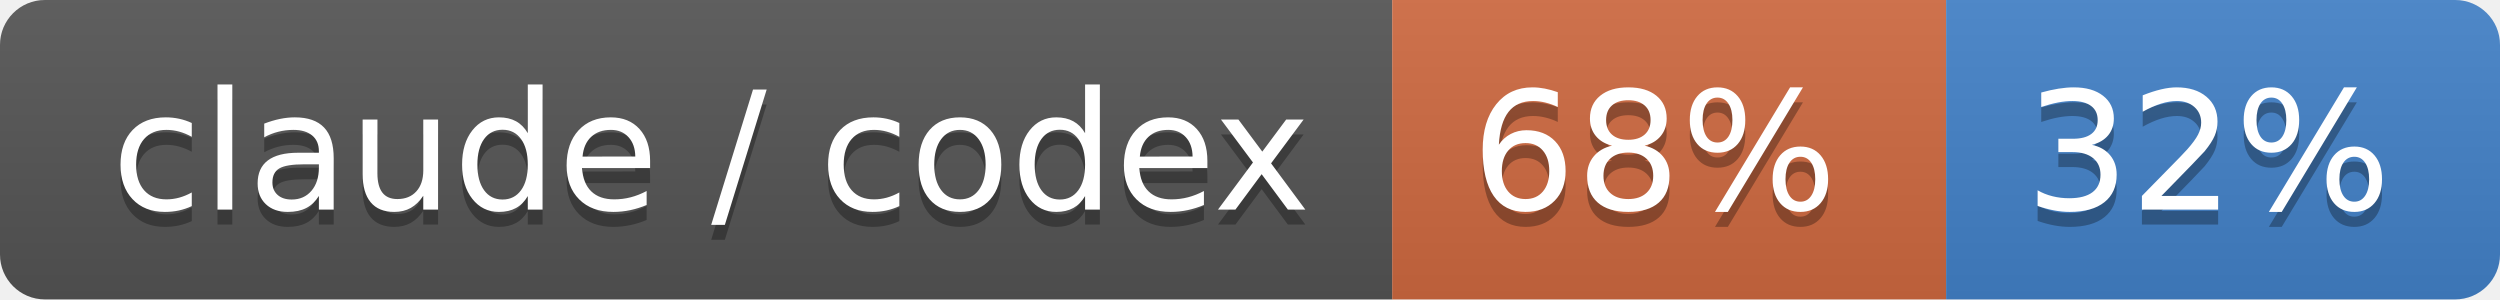
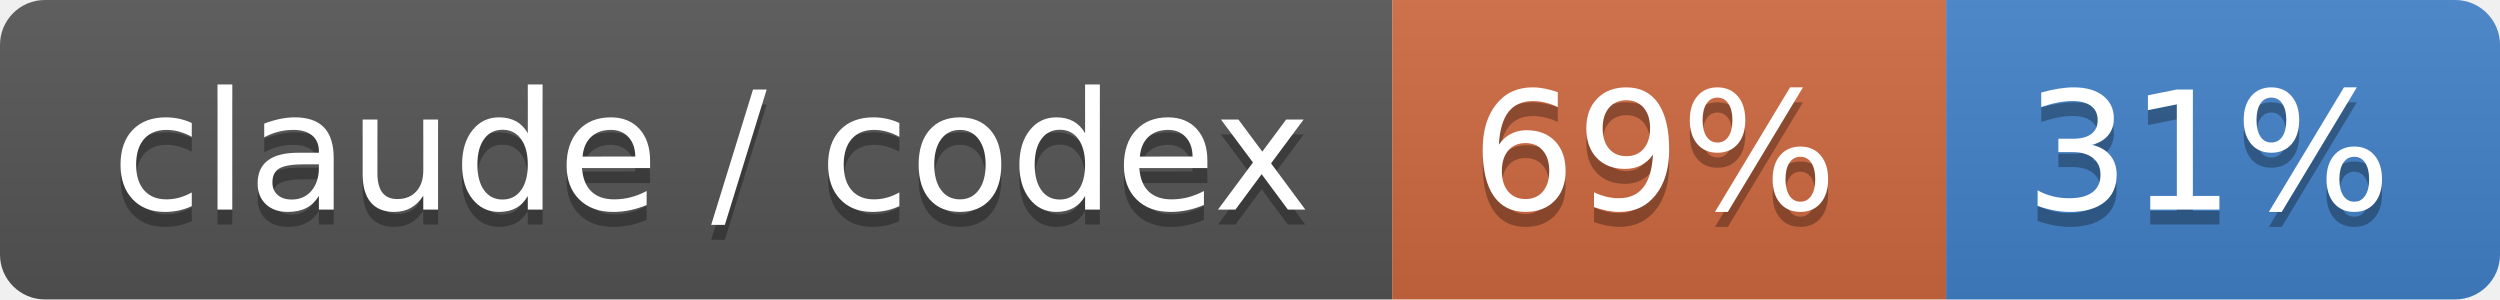
- <svg xmlns="http://www.w3.org/2000/svg" width="167" height="20" role="img" aria-label="claude / codex: 68% / 32%">
+ <svg xmlns="http://www.w3.org/2000/svg" width="167" height="20" role="img" aria-label="claude / codex: 69% / 31%">
  <linearGradient id="s" x2="0" y2="100%">
    <stop offset="0" stop-color="#bbb" stop-opacity=".1" />
    <stop offset="1" stop-opacity=".1" />
  </linearGradient>
  <clipPath id="r">
    <rect width="167" height="20" rx="3" fill="#fff" />
  </clipPath>
  <g clip-path="url(#r)">
    <rect width="93" height="20" fill="#555" />
    <rect x="93" width="37" height="20" fill="#d06a41" />
    <rect x="130" width="37" height="20" fill="#4382c9" />
    <rect width="167" height="20" fill="url(#s)" />
  </g>
  <g fill="#fff" text-anchor="middle" font-family="Verdana,Geneva,DejaVu Sans,sans-serif" text-rendering="geometricPrecision" font-size="110">
    <text aria-hidden="true" x="475" y="150" fill="#010101" fill-opacity=".3" transform="scale(.1)" textLength="830">claude / codex</text>
    <text x="475" y="140" transform="scale(.1)" fill="#fff" textLength="830">claude / codex</text>
-     <text aria-hidden="true" x="1105" y="150" fill="#010101" fill-opacity=".3" transform="scale(.1)" textLength="270">68%</text>
-     <text x="1105" y="140" transform="scale(.1)" fill="#fff" textLength="270">68%</text>
-     <text aria-hidden="true" x="1475" y="150" fill="#010101" fill-opacity=".3" transform="scale(.1)" textLength="270">32%</text>
-     <text x="1475" y="140" transform="scale(.1)" fill="#fff" textLength="270">32%</text>
+     <text aria-hidden="true" x="1105" y="150" fill="#010101" fill-opacity=".3" transform="scale(.1)" textLength="270">69%</text>
+     <text x="1105" y="140" transform="scale(.1)" fill="#fff" textLength="270">69%</text>
+     <text aria-hidden="true" x="1475" y="150" fill="#010101" fill-opacity=".3" transform="scale(.1)" textLength="270">31%</text>
+     <text x="1475" y="140" transform="scale(.1)" fill="#fff" textLength="270">31%</text>
  </g>
</svg>
